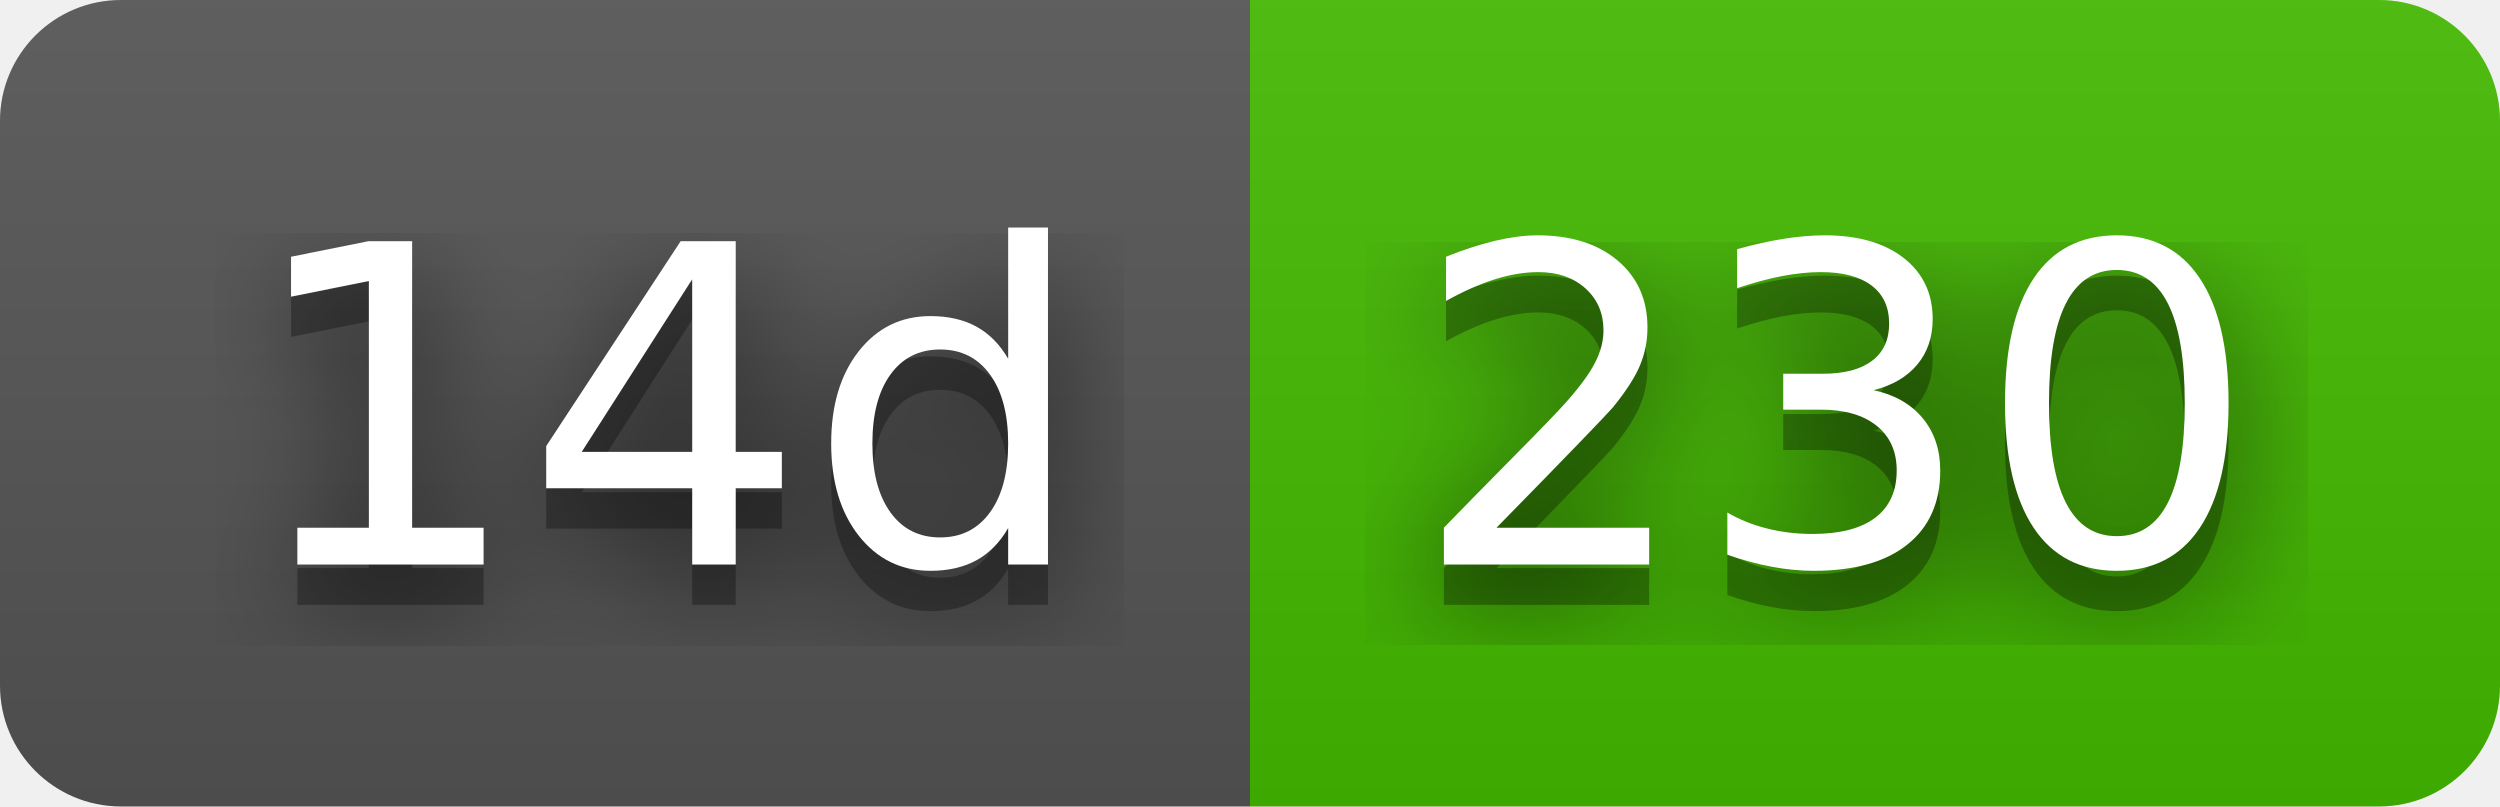
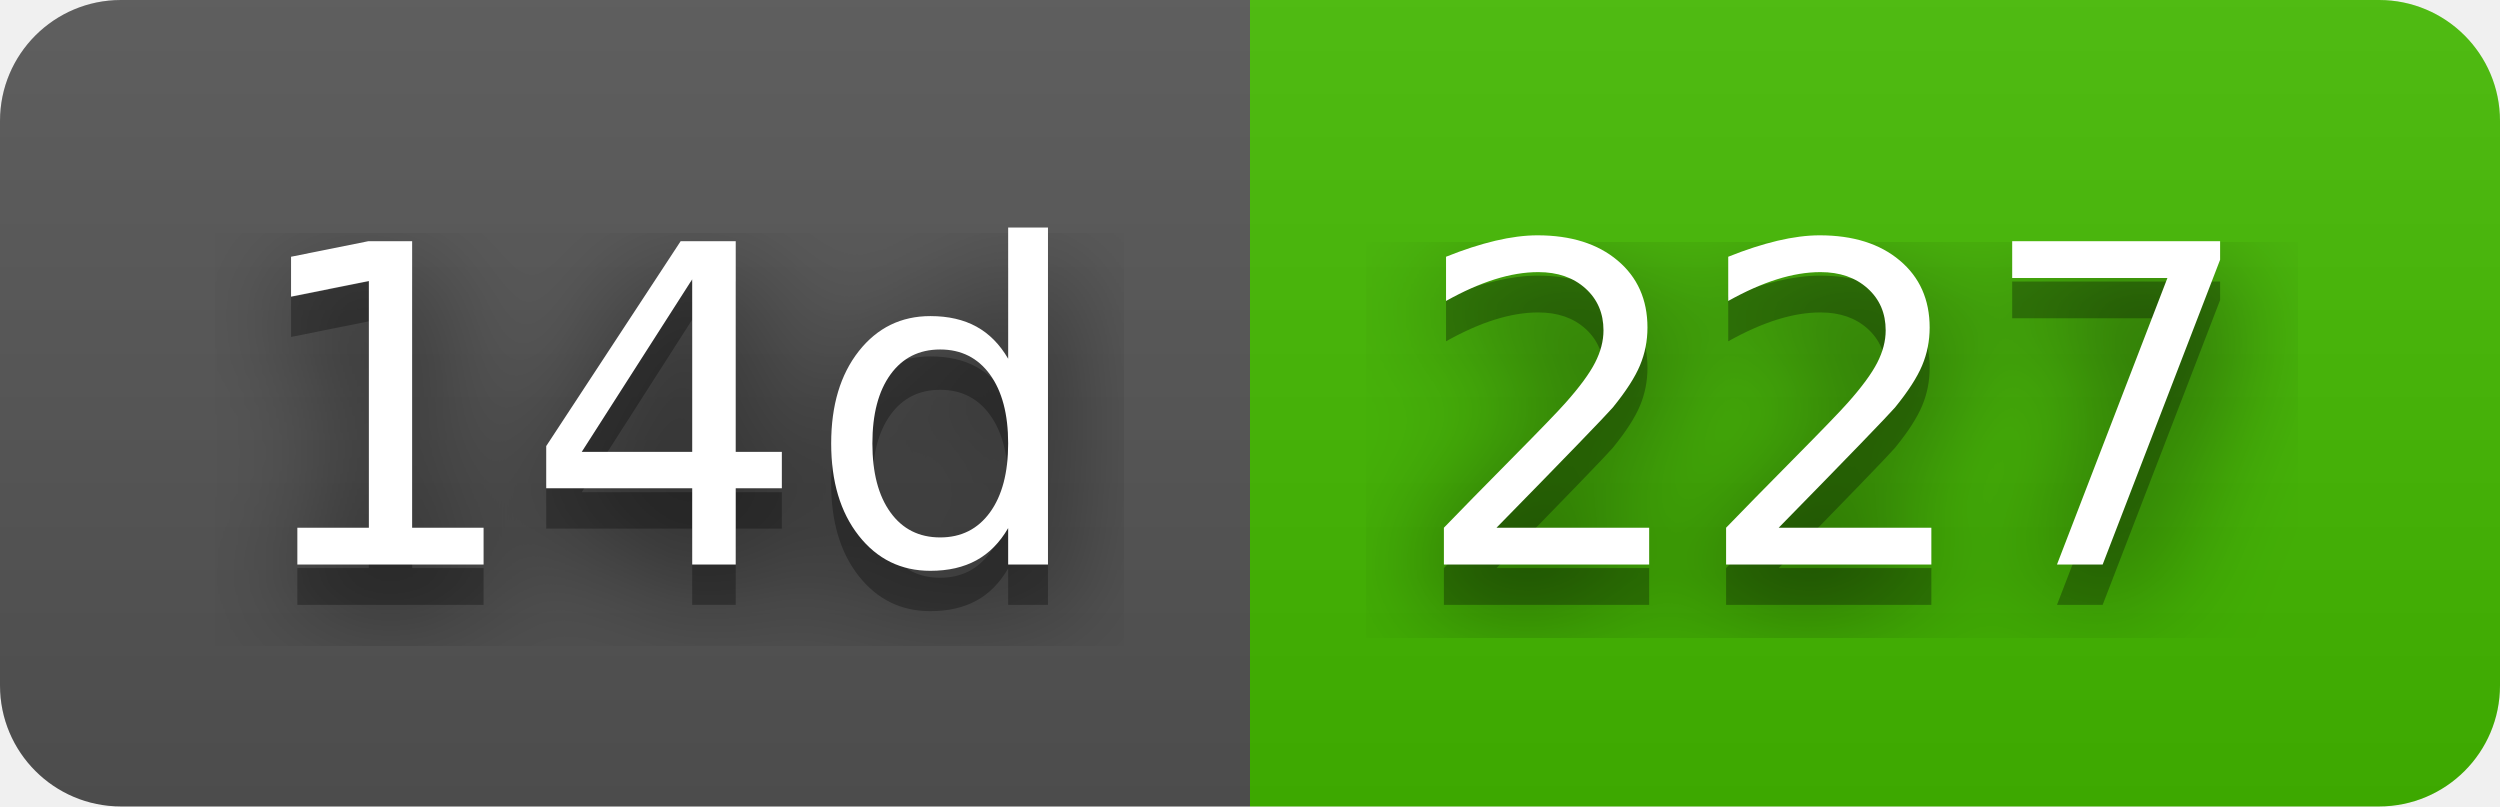
- <svg xmlns="http://www.w3.org/2000/svg" width="62" height="20" role="img" aria-label="14d: 230">
+ <svg xmlns="http://www.w3.org/2000/svg" width="62" height="20" role="img" aria-label="14d: 227">
  <filter id="blur">
    <feGaussianBlur stdDeviation="16" />
  </filter>
  <linearGradient id="s" x2="0" y2="100%">
    <stop offset="0" stop-color="#bbb" stop-opacity=".1" />
    <stop offset="1" stop-opacity=".1" />
  </linearGradient>
  <clipPath id="r">
    <rect width="62" height="20" rx="3" />
  </clipPath>
  <g clip-path="url(#r)">
    <rect width="31" height="20" fill="#555" />
    <rect x="31" width="31" height="20" fill="#4b0" />
    <rect width="62" height="20" fill="url(#s)" />
  </g>
  <g fill="#fff" text-anchor="middle" font-family="Verdana,Geneva,DejaVu Sans,sans-serif" text-rendering="geometricPrecision" font-size="110">
    <g transform="scale(.1)">
      <g aria-hidden="true" fill="#010101">
        <text x="165" y="150" fill-opacity=".8" filter="url(#blur)" textLength="210">14d</text>
        <text x="165" y="150" fill-opacity=".3" textLength="210">14d</text>
      </g>
      <text x="165" y="140" textLength="210">14d</text>
    </g>
    <g transform="scale(.1)">
      <g aria-hidden="true" fill="#010101">
-         <text x="455" y="150" fill-opacity=".8" filter="url(#blur)" textLength="210">230</text>
-         <text x="455" y="150" fill-opacity=".3" textLength="210">230</text>
+         <text x="455" y="150" fill-opacity=".8" filter="url(#blur)" textLength="210">227</text>
+         <text x="455" y="150" fill-opacity=".3" textLength="210">227</text>
      </g>
-       <text x="455" y="140" textLength="210">230</text>
+       <text x="455" y="140" textLength="210">227</text>
    </g>
  </g>
</svg>
